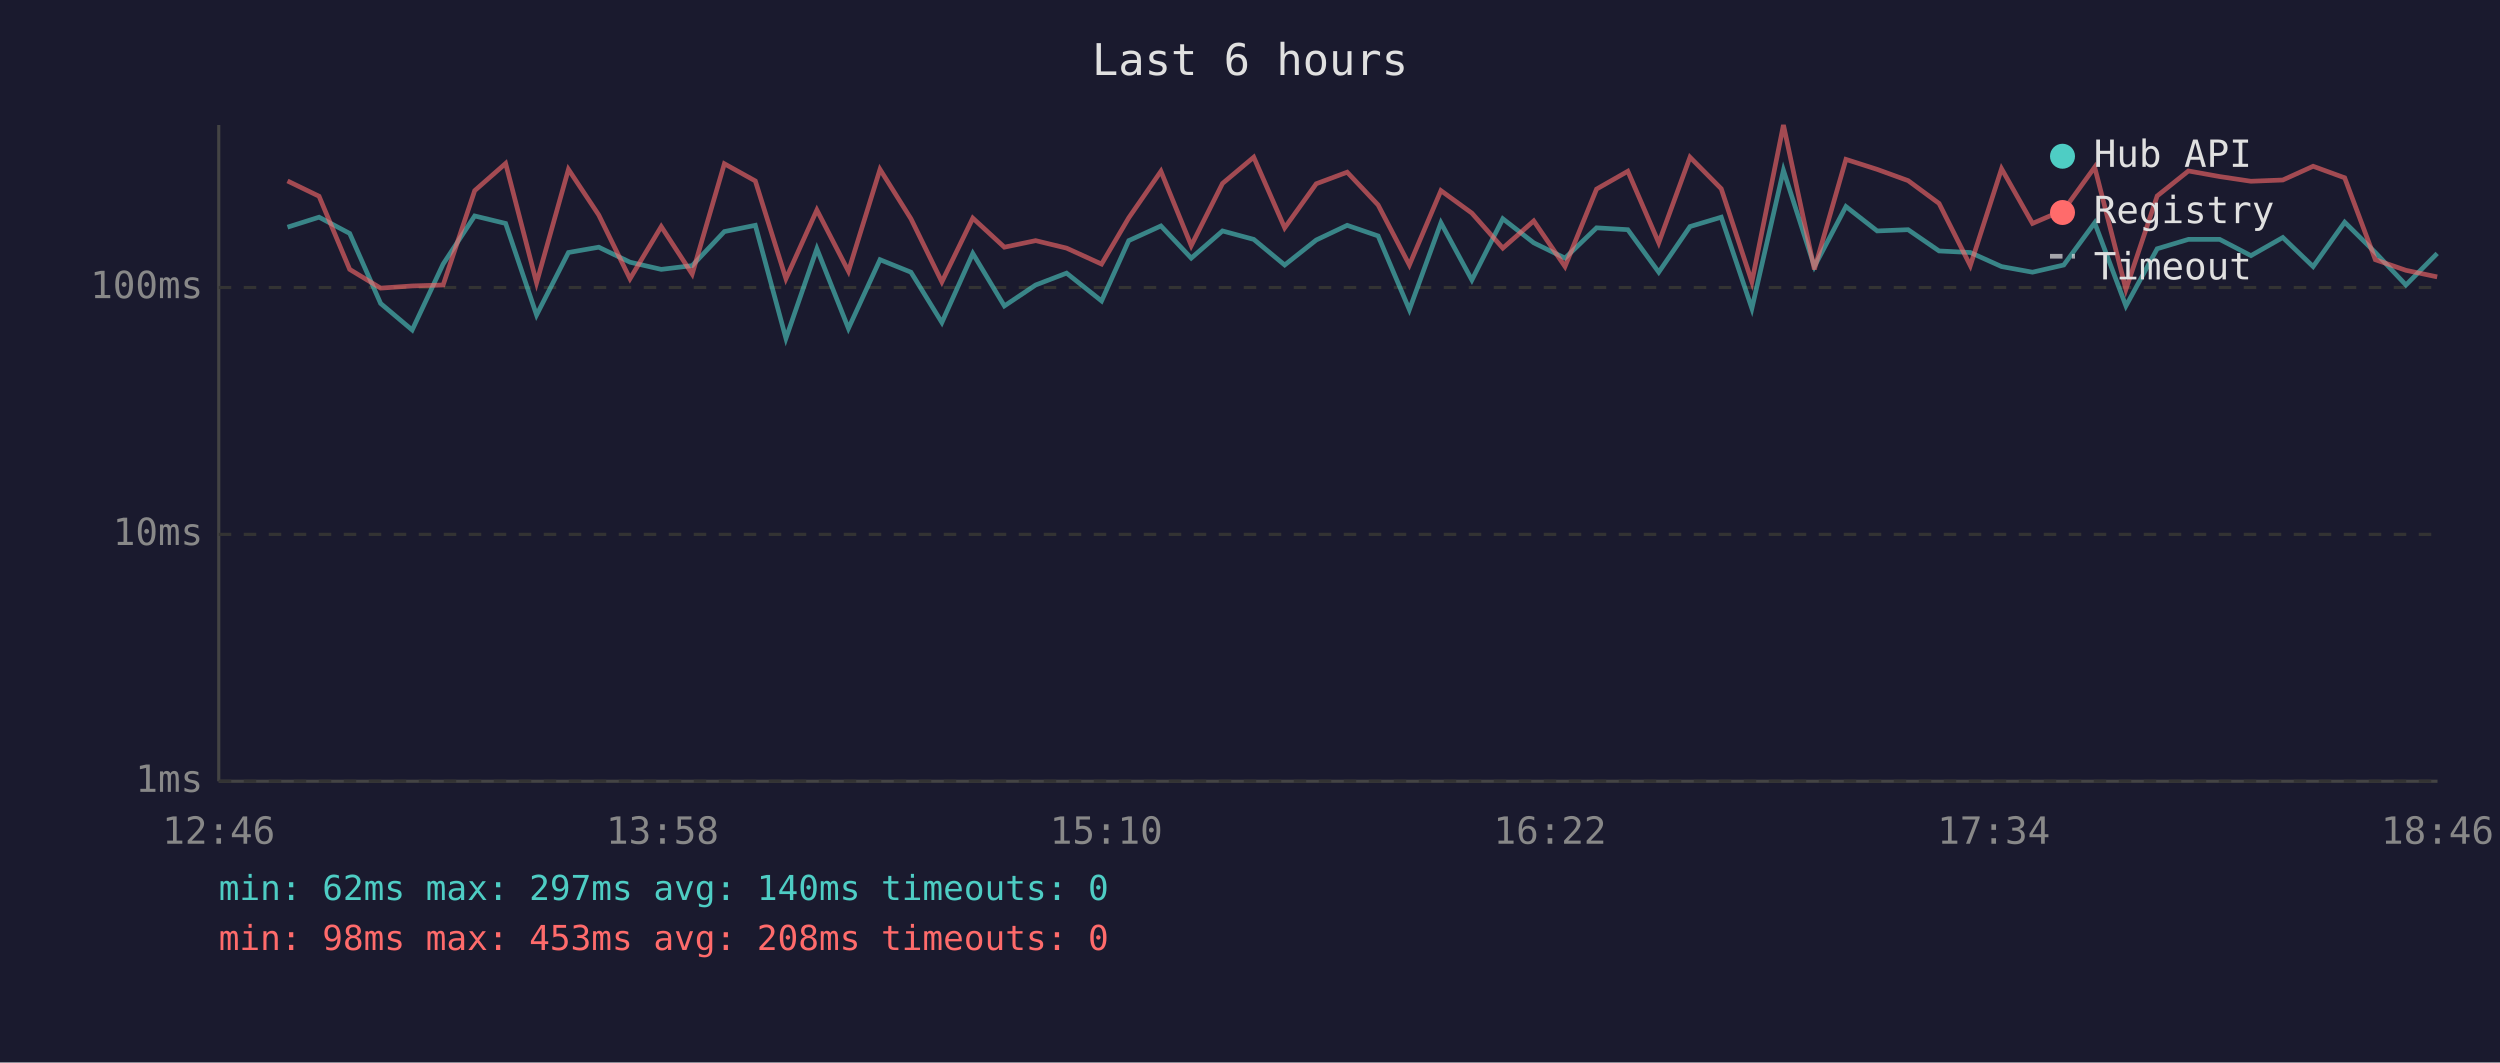
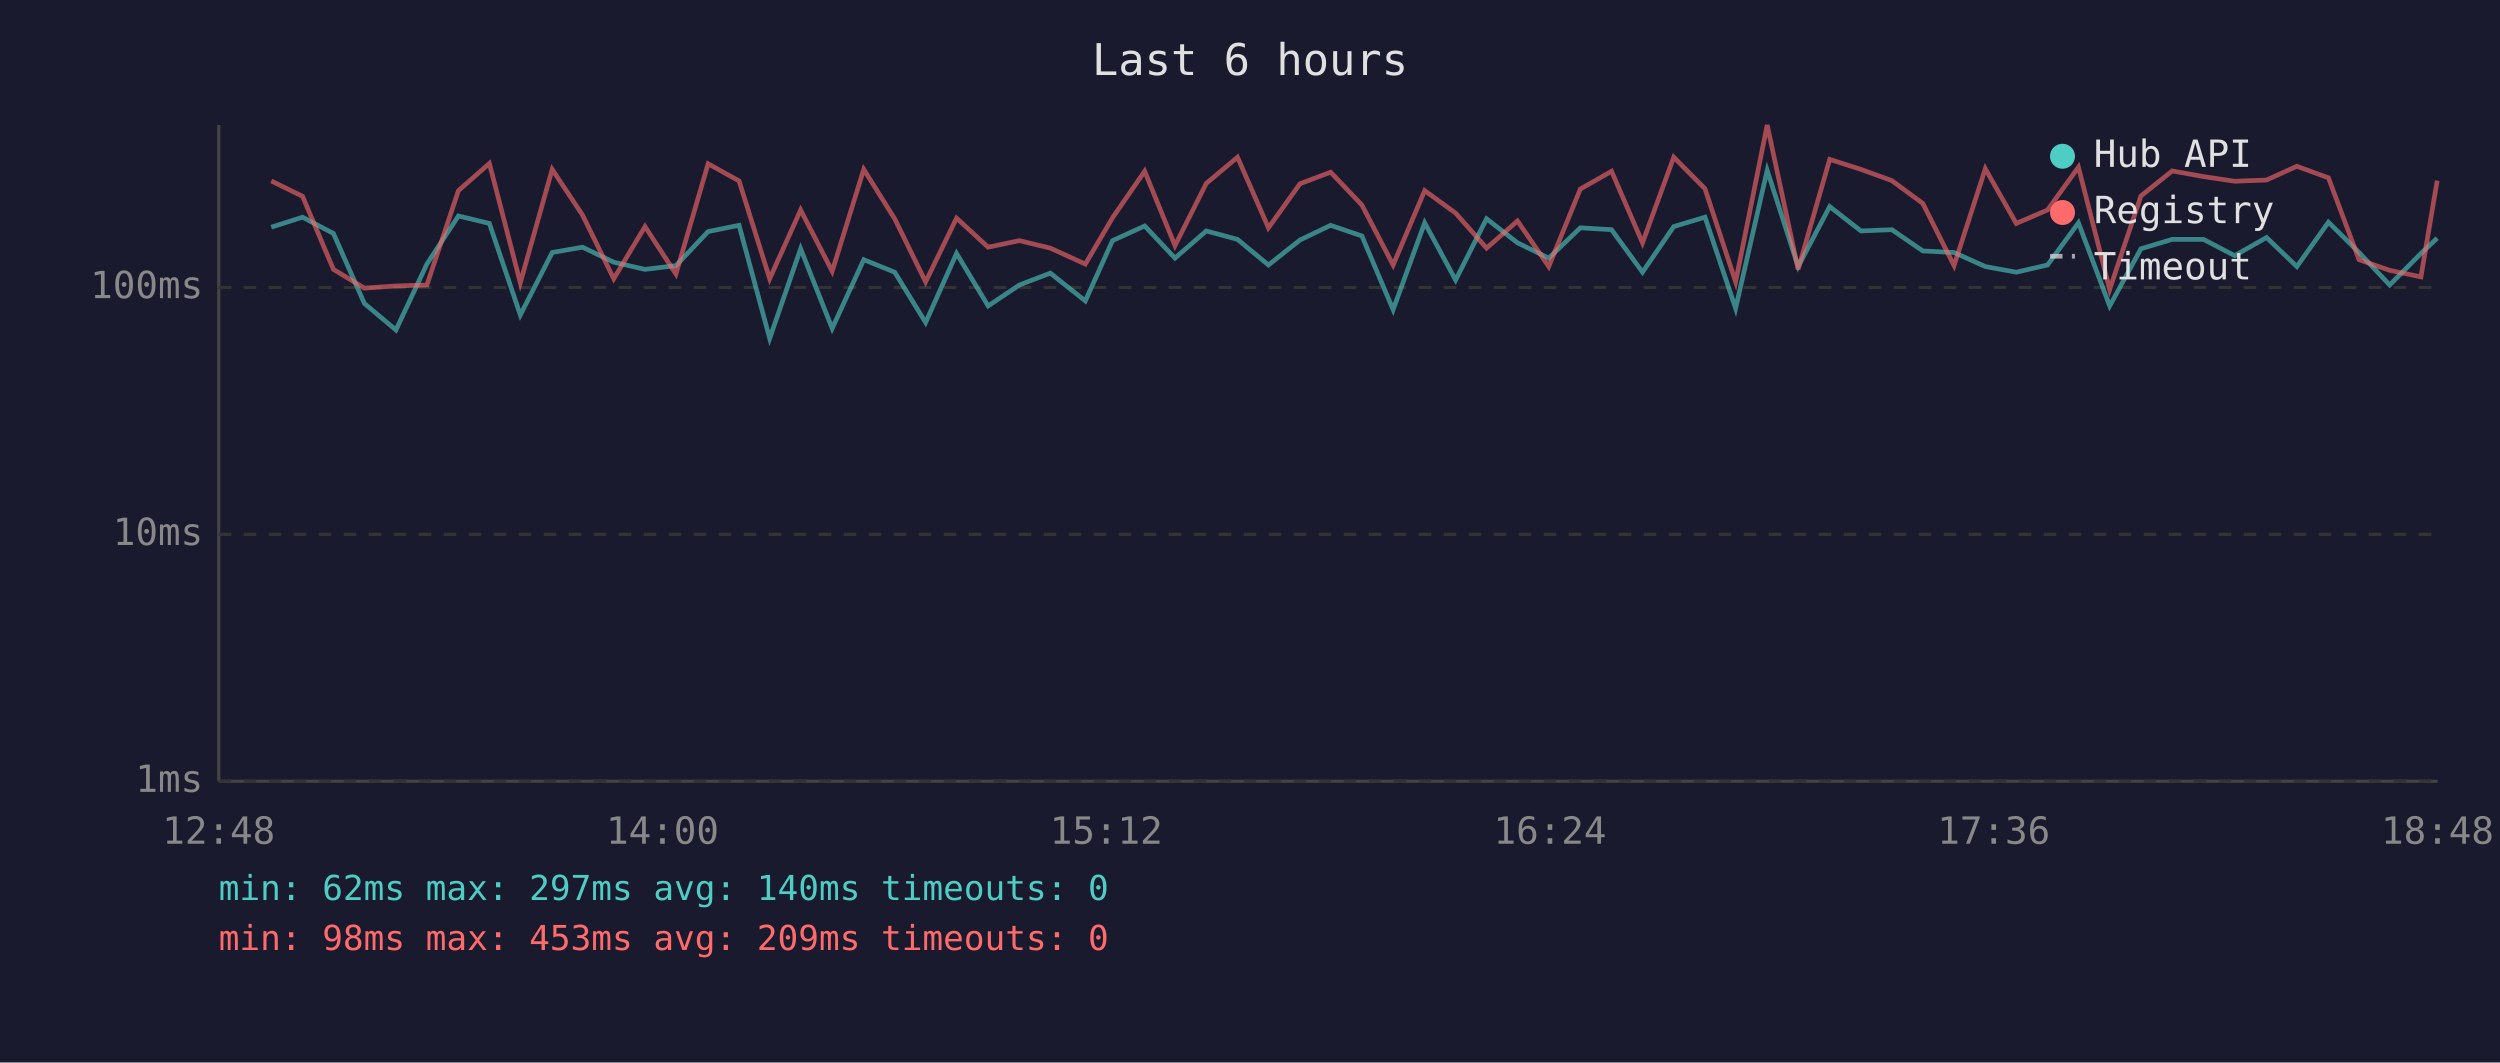
<svg xmlns="http://www.w3.org/2000/svg" viewBox="0 0 800 340" font-family="monospace" font-size="12">
  <rect width="800" height="340" fill="#1a1a2e" />
  <text x="400" y="24" fill="#e0e0e0" font-size="14" text-anchor="middle">Last 6 hours</text>
  <line x1="70" y1="40" x2="70" y2="250" stroke="#444" stroke-width="1" />
  <line x1="70" y1="250" x2="780" y2="250" stroke="#444" stroke-width="1" />
  <line x1="70" y1="250" x2="780" y2="250" stroke="#333" stroke-width="1" stroke-dasharray="4" />
  <text x="65" y="250" fill="#888" text-anchor="end" dominant-baseline="middle">1ms</text>
  <line x1="70" y1="171" x2="780" y2="171" stroke="#333" stroke-width="1" stroke-dasharray="4" />
  <text x="65" y="171" fill="#888" text-anchor="end" dominant-baseline="middle">10ms</text>
  <line x1="70" y1="92" x2="780" y2="92" stroke="#333" stroke-width="1" stroke-dasharray="4" />
  <text x="65" y="92" fill="#888" text-anchor="end" dominant-baseline="middle">100ms</text>
-   <text x="70" y="270" fill="#888" text-anchor="middle">12:46</text>
-   <text x="212" y="270" fill="#888" text-anchor="middle">13:58</text>
-   <text x="354" y="270" fill="#888" text-anchor="middle">15:10</text>
-   <text x="496" y="270" fill="#888" text-anchor="middle">16:22</text>
-   <text x="638" y="270" fill="#888" text-anchor="middle">17:34</text>
-   <text x="780" y="270" fill="#888" text-anchor="middle">18:46</text>
-   <polyline points="92.0,72.7 102.1,69.5 111.9,74.7 121.8,97.1 131.9,105.6 141.8,84.5 151.9,69.1 161.8,71.5 171.7,100.8 181.9,80.8 191.6,79.1 201.6,83.9 211.6,86.2 221.5,85.0 231.8,74.1 241.7,72.1 251.5,108.3 261.4,79.6 271.5,105.1 281.6,83.1 291.5,87.1 301.4,103.2 311.3,81.1 321.4,97.9 331.4,91.2 341.3,87.4 352.5,96.3 361.2,77.0 371.5,72.3 381.2,82.6 391.2,73.9 401.2,76.6 411.1,84.8 421.2,76.8 431.1,72.1 441.0,75.5 451.0,99.1 461.1,71.3 471.0,89.6 480.9,70.0 490.8,77.7 500.8,82.6 510.9,72.9 520.9,73.5 530.8,87.1 540.8,72.5 550.8,69.5 560.6,98.7 570.7,54.5 580.6,85.3 590.7,66.1 600.7,73.9 610.6,73.5 620.5,80.3 630.5,80.8 640.5,85.3 650.4,87.1 660.4,84.8 670.3,71.3 680.3,97.9 690.3,79.6 700.3,76.6 710.3,76.6 720.3,81.8 730.5,76.0 740.2,85.3 750.3,71.1 760.1,80.8 769.9,91.2 779.9,81.1" fill="none" stroke="#4ecdc4" stroke-width="1.5" opacity="0.6" />
-   <polyline points="92.0,57.9 102.1,62.8 111.9,86.2 121.8,92.2 131.9,91.5 141.8,91.2 151.9,61.0 161.8,52.3 171.7,90.5 181.9,54.2 191.6,68.8 201.6,89.2 211.6,72.5 221.5,87.7 231.8,52.4 241.7,57.9 251.5,89.2 261.4,67.2 271.5,86.8 281.6,54.2 291.5,70.0 301.4,90.2 311.3,69.8 321.4,79.1 331.4,77.0 341.3,79.4 352.5,84.5 361.2,69.7 371.5,54.8 381.2,78.6 391.2,58.7 401.2,50.3 411.1,72.9 421.2,58.8 431.1,55.1 441.0,65.6 451.0,84.8 461.1,61.0 471.0,68.2 480.9,79.4 490.8,70.7 500.8,85.3 510.9,60.5 520.9,54.8 530.8,77.7 540.8,50.3 550.8,60.4 560.6,90.2 570.7,40.0 580.6,86.2 590.7,51.0 600.7,54.2 610.6,57.8 620.5,65.1 630.5,85.0 640.5,54.0 650.4,71.5 660.4,67.2 670.3,53.5 680.3,92.6 690.3,62.7 700.3,54.7 710.3,56.5 720.3,58.0 730.5,57.6 740.2,53.2 750.3,56.9 760.1,83.1 769.9,86.5 779.9,88.6" fill="none" stroke="#ff6b6b" stroke-width="1.5" opacity="0.6" />
+   <text x="70" y="270" fill="#888" text-anchor="middle">12:48</text>
+   <text x="212" y="270" fill="#888" text-anchor="middle">14:00</text>
+   <text x="354" y="270" fill="#888" text-anchor="middle">15:12</text>
+   <text x="496" y="270" fill="#888" text-anchor="middle">16:24</text>
+   <text x="638" y="270" fill="#888" text-anchor="middle">17:36</text>
+   <text x="780" y="270" fill="#888" text-anchor="middle">18:48</text>
+   <polyline points="86.8,72.7 96.8,69.5 106.7,74.7 116.6,97.1 126.7,105.6 136.6,84.5 146.7,69.1 156.6,71.5 166.5,100.8 176.7,80.8 186.4,79.1 196.4,83.9 206.4,86.2 216.3,85.0 226.6,74.1 236.5,72.1 246.3,108.3 256.2,79.6 266.3,105.1 276.4,83.1 286.3,87.1 296.2,103.2 306.1,81.1 316.2,97.9 326.2,91.2 336.1,87.4 347.3,96.3 356.0,77.0 366.3,72.3 376.0,82.6 386.0,73.9 396.0,76.6 405.9,84.8 416.0,76.8 425.8,72.1 435.8,75.5 445.8,99.1 455.9,71.3 465.8,89.6 475.7,70.0 485.6,77.7 495.6,82.6 505.7,72.9 515.7,73.5 525.6,87.1 535.6,72.5 545.6,69.5 555.4,98.7 565.5,54.5 575.4,85.3 585.5,66.1 595.5,73.9 605.4,73.5 615.3,80.3 625.3,80.8 635.3,85.3 645.2,87.1 655.2,84.8 665.1,71.3 675.1,97.9 685.1,79.6 695.1,76.6 705.1,76.6 715.1,81.8 725.3,76.0 735.0,85.3 745.1,71.1 754.9,80.8 764.7,91.2 774.7,81.1 779.9,76.2" fill="none" stroke="#4ecdc4" stroke-width="1.5" opacity="0.6" />
+   <polyline points="86.8,57.9 96.8,62.8 106.7,86.2 116.6,92.2 126.7,91.5 136.6,91.2 146.7,61.0 156.6,52.3 166.5,90.5 176.7,54.2 186.4,68.8 196.4,89.2 206.4,72.5 216.3,87.7 226.6,52.4 236.5,57.9 246.3,89.2 256.2,67.2 266.3,86.8 276.4,54.2 286.3,70.0 296.2,90.2 306.1,69.8 316.2,79.1 326.2,77.0 336.1,79.4 347.3,84.5 356.0,69.7 366.3,54.8 376.0,78.6 386.0,58.7 396.0,50.3 405.9,72.9 416.0,58.8 425.8,55.1 435.8,65.6 445.8,84.8 455.9,61.0 465.8,68.2 475.7,79.4 485.6,70.7 495.6,85.3 505.7,60.5 515.7,54.8 525.6,77.7 535.6,50.3 545.6,60.4 555.4,90.2 565.5,40.0 575.4,86.2 585.5,51.0 595.5,54.2 605.4,57.8 615.3,65.1 625.3,85.0 635.3,54.0 645.2,71.5 655.2,67.2 665.1,53.5 675.1,92.6 685.1,62.7 695.1,54.7 705.1,56.5 715.1,58.0 725.3,57.6 735.0,53.2 745.1,56.9 754.9,83.1 764.7,86.5 774.7,88.6 779.9,57.8" fill="none" stroke="#ff6b6b" stroke-width="1.5" opacity="0.6" />
  <circle cx="660" cy="50" r="4" fill="#4ecdc4" />
  <text x="670" y="50" fill="#e0e0e0" dominant-baseline="middle">Hub API</text>
  <circle cx="660" cy="68" r="4" fill="#ff6b6b" />
  <text x="670" y="68" fill="#e0e0e0" dominant-baseline="middle">Registry</text>
  <line x1="656" y1="82" x2="664" y2="82" stroke="#e0e0e0" stroke-width="1.5" stroke-dasharray="4,3" opacity="0.7" />
  <text x="670" y="86" fill="#e0e0e0" dominant-baseline="middle">Timeout</text>
  <text x="70" y="288" fill="#4ecdc4" font-size="11">min: 62ms  max: 297ms  avg: 140ms  timeouts: 0</text>
-   <text x="70" y="304" fill="#ff6b6b" font-size="11">min: 98ms  max: 453ms  avg: 208ms  timeouts: 0</text>
+   <text x="70" y="304" fill="#ff6b6b" font-size="11">min: 98ms  max: 453ms  avg: 209ms  timeouts: 0</text>
</svg>
